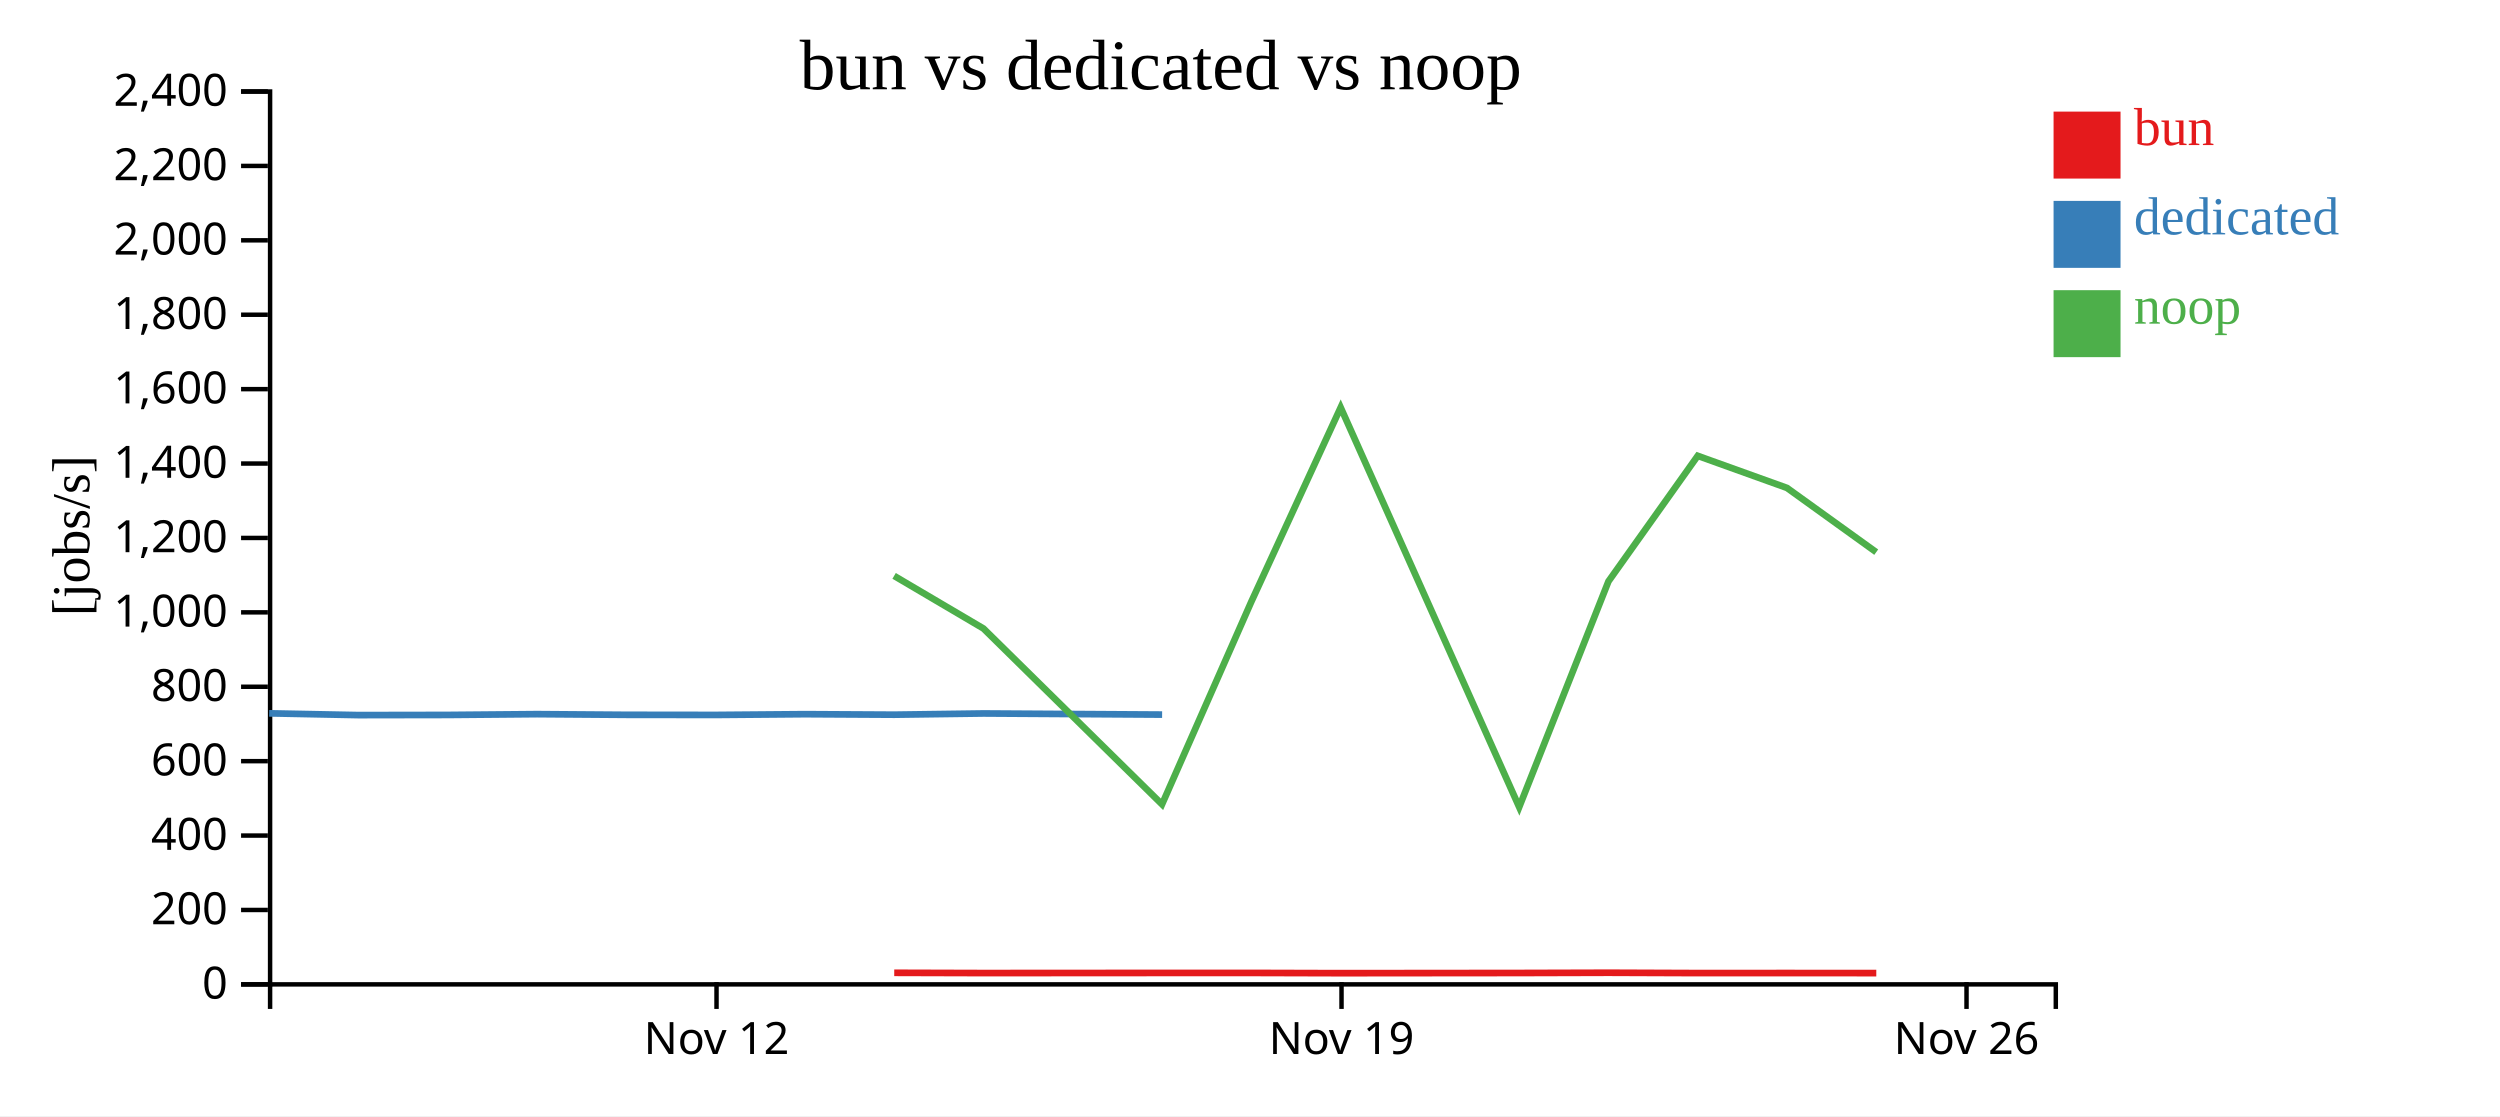
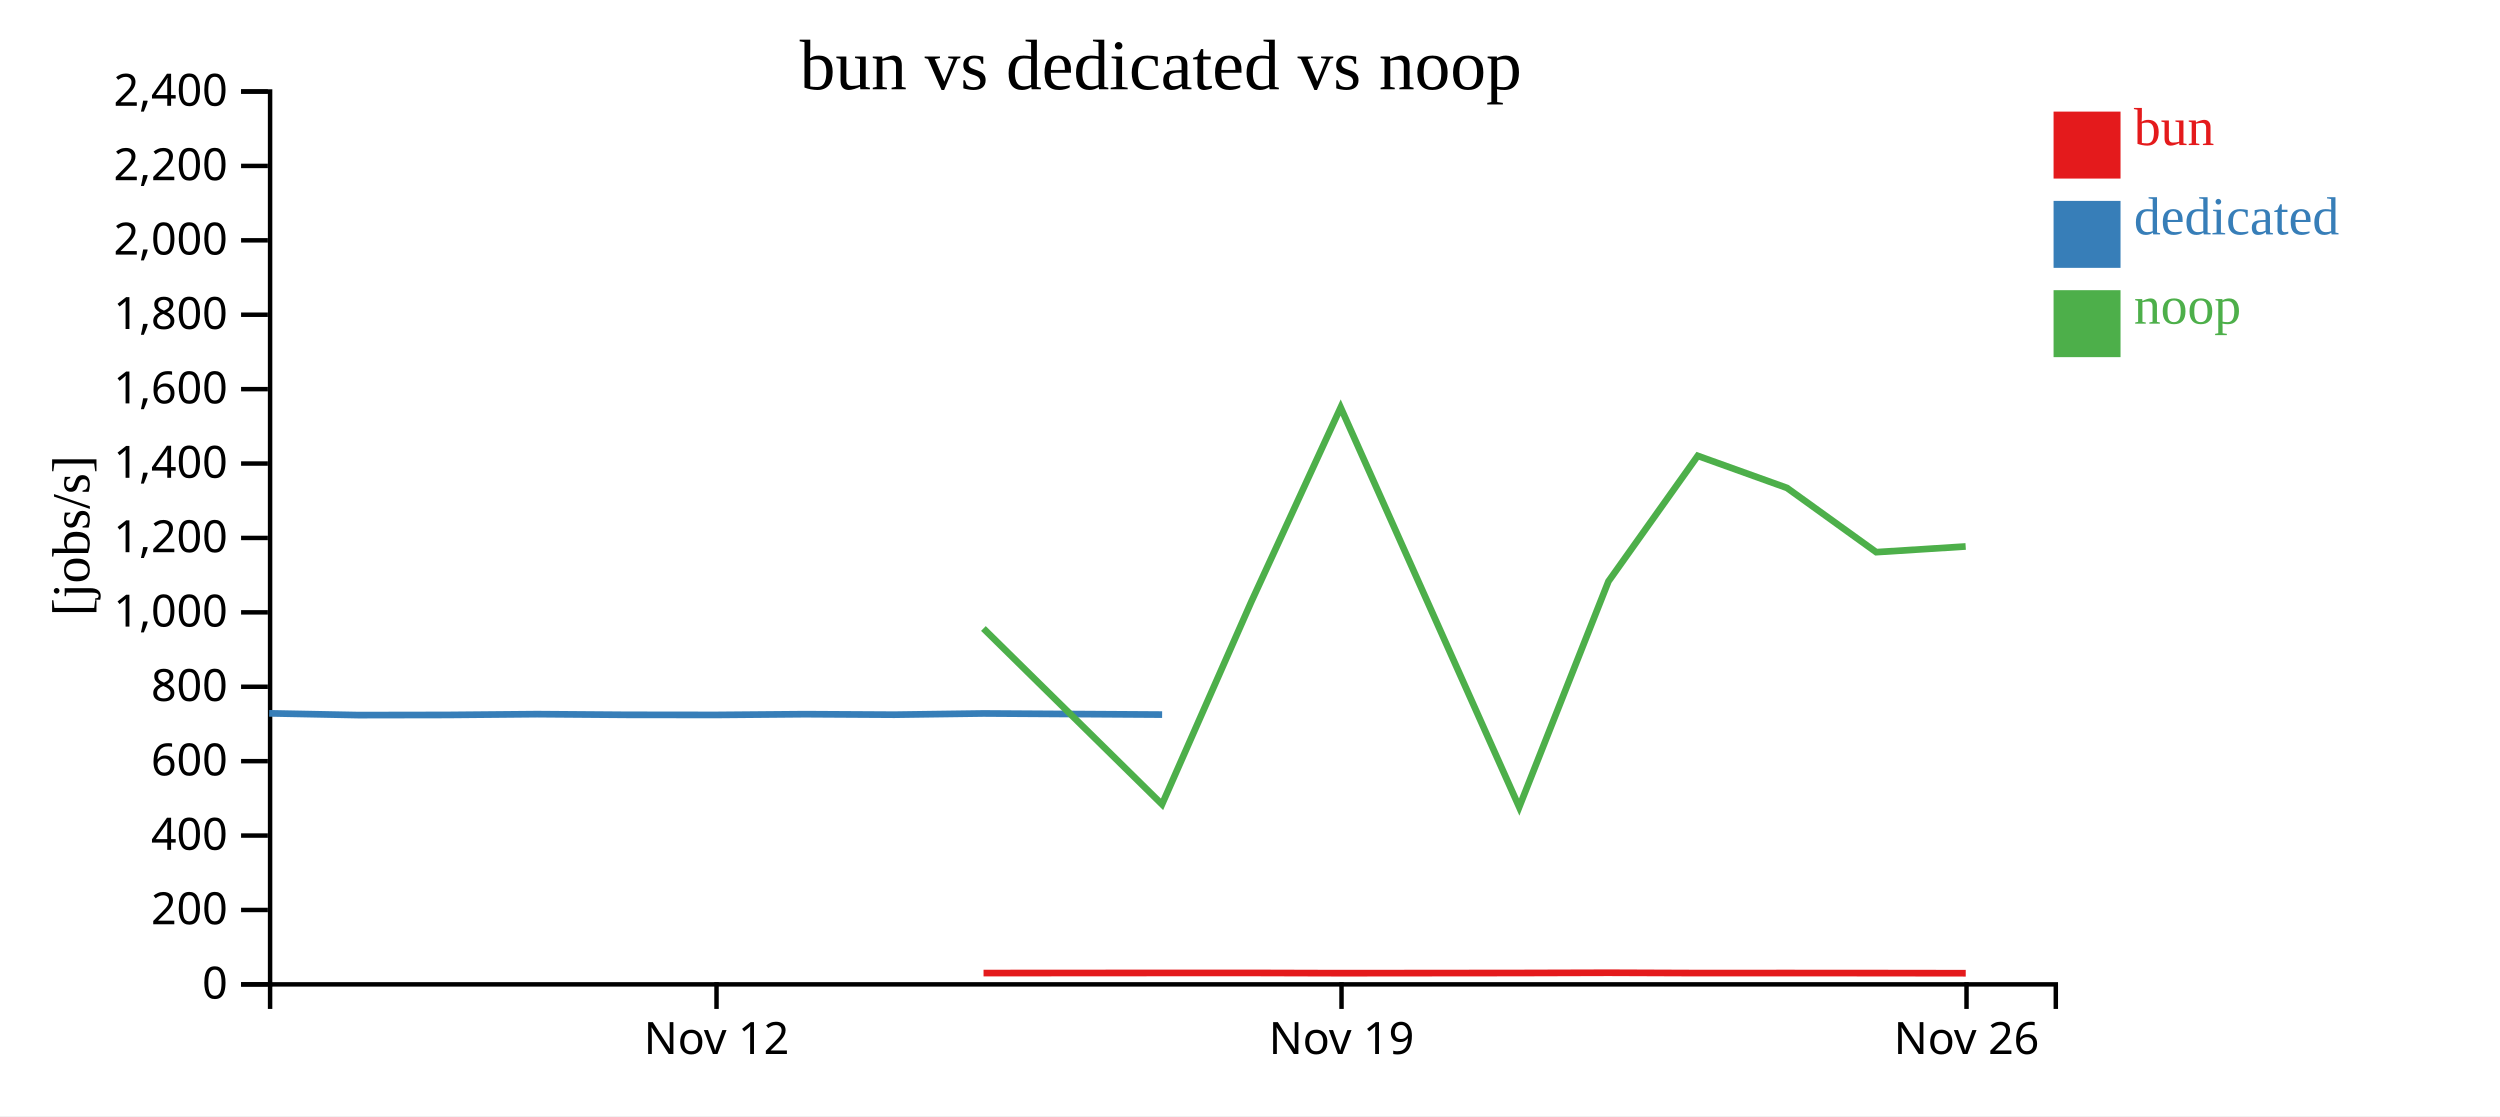
<svg xmlns="http://www.w3.org/2000/svg" width="560" height="250">
  <rect width="100%" height="100%" fill="white" />
  <g transform="translate(60,20)">
    <g transform="translate(0,200)" fill="none" font-size="10" font-family="sans-serif" text-anchor="middle">
      <path class="domain" stroke="currentColor" d="M0.5,6V0.5H400.5V6" />
      <g class="tick" opacity="1" transform="translate(100.5,0)">
        <line stroke="currentColor" y2="6" />
        <text fill="currentColor" y="9" dy="0.71em">Nov 12</text>
      </g>
      <g class="tick" opacity="1" transform="translate(240.5,0)">
        <line stroke="currentColor" y2="6" />
        <text fill="currentColor" y="9" dy="0.71em">Nov 19</text>
      </g>
      <g class="tick" opacity="1" transform="translate(380.5,0)">
        <line stroke="currentColor" y2="6" />
        <text fill="currentColor" y="9" dy="0.71em">Nov 26</text>
      </g>
    </g>
    <g fill="none" font-size="10" font-family="sans-serif" text-anchor="end">
      <path class="domain" stroke="currentColor" d="M-6,200.5H0.5V0.5H-6" />
      <g class="tick" opacity="1" transform="translate(0,200.5)">
        <line stroke="currentColor" x2="-6" />
        <text fill="currentColor" x="-9" dy="0.32em">0</text>
      </g>
      <g class="tick" opacity="1" transform="translate(0,183.8333)">
        <line stroke="currentColor" x2="-6" />
        <text fill="currentColor" x="-9" dy="0.32em">200</text>
      </g>
      <g class="tick" opacity="1" transform="translate(0,167.1667)">
        <line stroke="currentColor" x2="-6" />
        <text fill="currentColor" x="-9" dy="0.32em">400</text>
      </g>
      <g class="tick" opacity="1" transform="translate(0,150.5)">
        <line stroke="currentColor" x2="-6" />
        <text fill="currentColor" x="-9" dy="0.32em">600</text>
      </g>
      <g class="tick" opacity="1" transform="translate(0,133.8333)">
        <line stroke="currentColor" x2="-6" />
        <text fill="currentColor" x="-9" dy="0.32em">800</text>
      </g>
      <g class="tick" opacity="1" transform="translate(0,117.1667)">
        <line stroke="currentColor" x2="-6" />
        <text fill="currentColor" x="-9" dy="0.32em">1,000</text>
      </g>
      <g class="tick" opacity="1" transform="translate(0,100.5)">
        <line stroke="currentColor" x2="-6" />
        <text fill="currentColor" x="-9" dy="0.32em">1,200</text>
      </g>
      <g class="tick" opacity="1" transform="translate(0,83.83333)">
        <line stroke="currentColor" x2="-6" />
        <text fill="currentColor" x="-9" dy="0.32em">1,400</text>
      </g>
      <g class="tick" opacity="1" transform="translate(0,67.16667)">
        <line stroke="currentColor" x2="-6" />
        <text fill="currentColor" x="-9" dy="0.32em">1,600</text>
      </g>
      <g class="tick" opacity="1" transform="translate(0,50.5)">
        <line stroke="currentColor" x2="-6" />
        <text fill="currentColor" x="-9" dy="0.32em">1,800</text>
      </g>
      <g class="tick" opacity="1" transform="translate(0,33.83333)">
        <line stroke="currentColor" x2="-6" />
        <text fill="currentColor" x="-9" dy="0.32em">2,000</text>
      </g>
      <g class="tick" opacity="1" transform="translate(0,17.16667)">
        <line stroke="currentColor" x2="-6" />
        <text fill="currentColor" x="-9" dy="0.32em">2,200</text>
      </g>
      <g class="tick" opacity="1" transform="translate(0,0.5)">
        <line stroke="currentColor" x2="-6" />
        <text fill="currentColor" x="-9" dy="0.32em">2,400</text>
      </g>
    </g>
    <text text-anchor="middle" style="font-size: 12px" transform="rotate(-90)" y="-40" x="-100">[jobs/s]</text>
    <text text-anchor="middle" style="font-size: 16px" y="0" x="200">bun vs dedicated vs noop</text>
-     <path class="line" fill="none" stroke="#e41a1c" stroke-width="1.5" d="M140.308,197.909L160.314,197.967L200.325,197.939L220.297,197.935L240.326,197.992L280.316,197.951L300.313,197.893L320.303,197.97L340.293,197.962L360.289,197.974" />
+     <path class="line" fill="none" stroke="#e41a1c" stroke-width="1.5" d="M160.314,197.967L200.325,197.939L220.297,197.935L240.326,197.992L280.316,197.951L300.313,197.893L320.303,197.97L340.293,197.962L360.289,197.974L380.325,198.002" />
    <path class="line" fill="none" stroke="#377eb8" stroke-width="1.5" d="M0.296,139.787L20.295,140.183L40.295,140.147L60.297,139.969L80.303,140.12L100.321,140.146L120.306,139.977L140.298,140.092L160.303,139.818L200.315,140.071" />
-     <path class="line" fill="none" stroke="#4daf4a" stroke-width="1.5" d="M140.279,108.995L160.284,120.783L200.294,160.17L220.282,114.812L240.31,71.28L280.3,160.785L300.297,110.22L320.287,82.109L340.277,89.292L360.274,103.683" />
+     <path class="line" fill="none" stroke="#4daf4a" stroke-width="1.5" d="M160.284,120.783L200.294,160.17L220.282,114.812L240.31,71.28L280.3,160.785L300.297,110.22L320.287,82.109L340.277,89.292L360.274,103.683L380.309,102.409" />
    <rect class="dot" x="400" y="5" width="15" height="15" style="fill: #e41a1c;" />
    <rect class="dot" x="400" y="25" width="15" height="15" style="fill: #377eb8;" />
    <rect class="dot" x="400" y="45" width="15" height="15" style="fill: #4daf4a;" />
    <text class="label" x="418" y="12.5" style="fill: #e41a1c; alignment-baseline: middle;" text-anchor="left">bun</text>
    <text class="label" x="418" y="32.5" style="fill: #377eb8; alignment-baseline: middle;" text-anchor="left">dedicated</text>
    <text class="label" x="418" y="52.5" style="fill: #4daf4a; alignment-baseline: middle;" text-anchor="left">noop</text>
  </g>
</svg>
